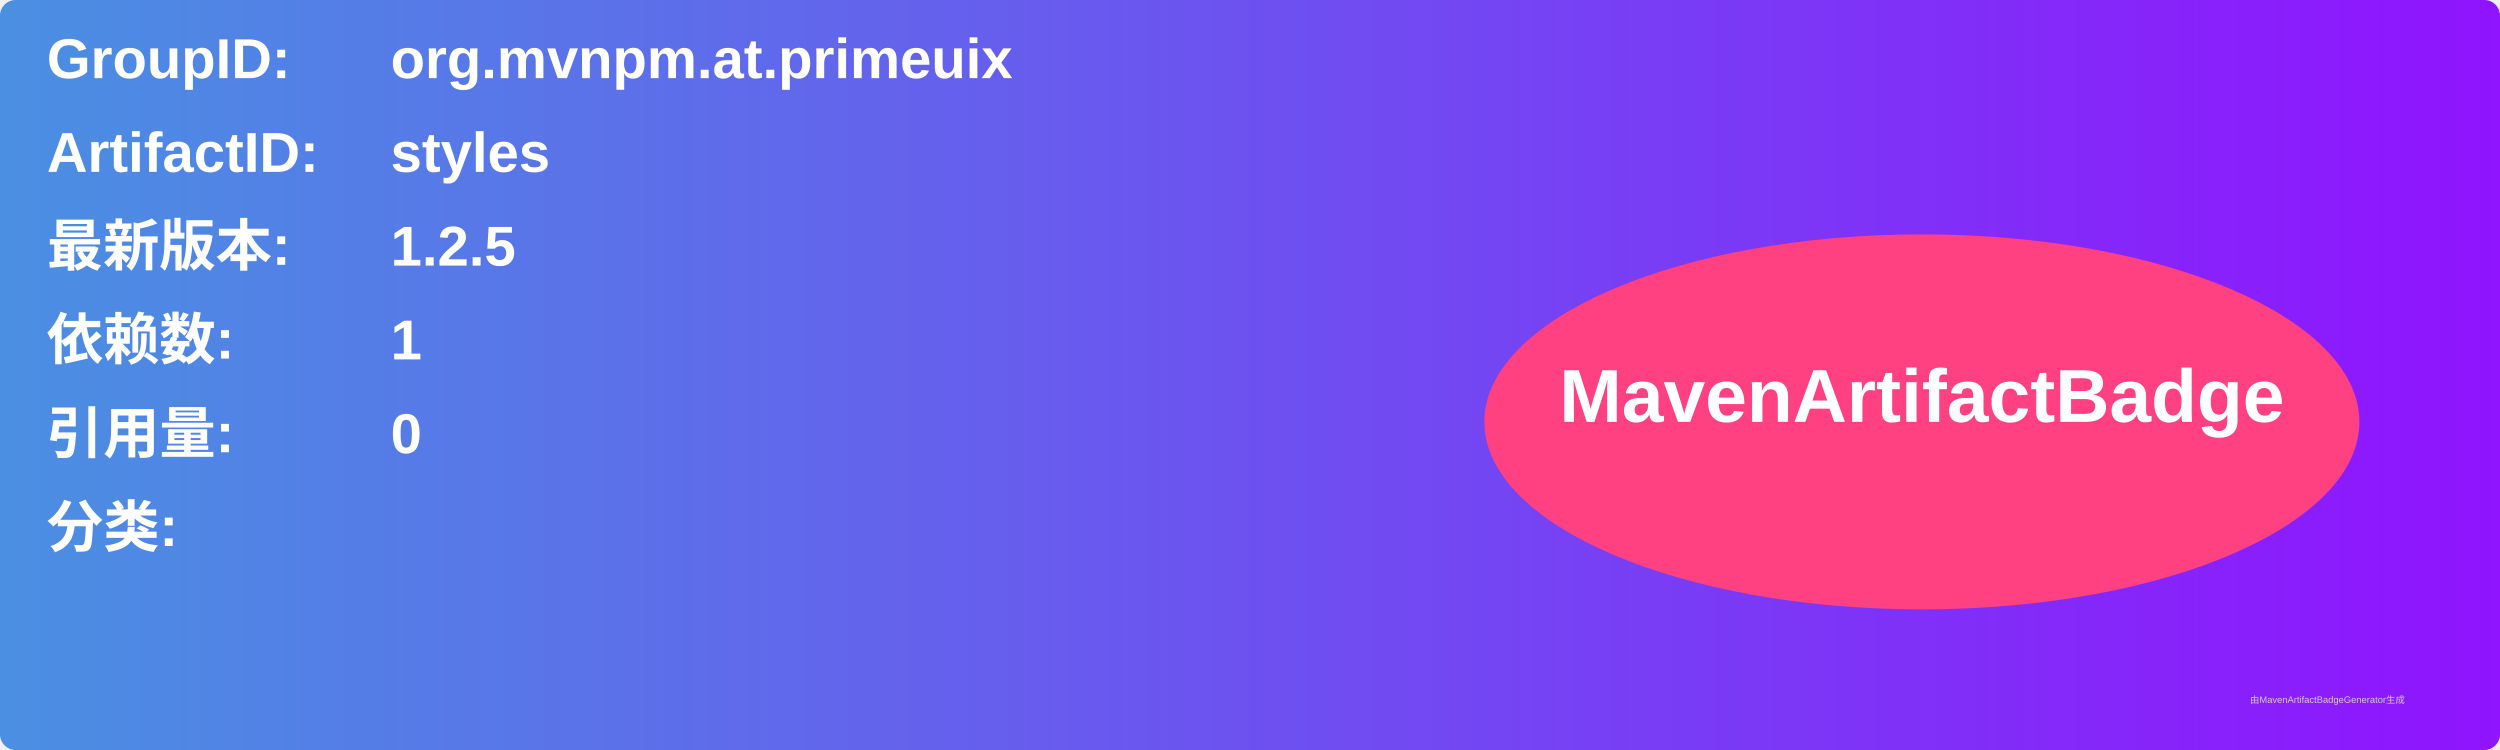
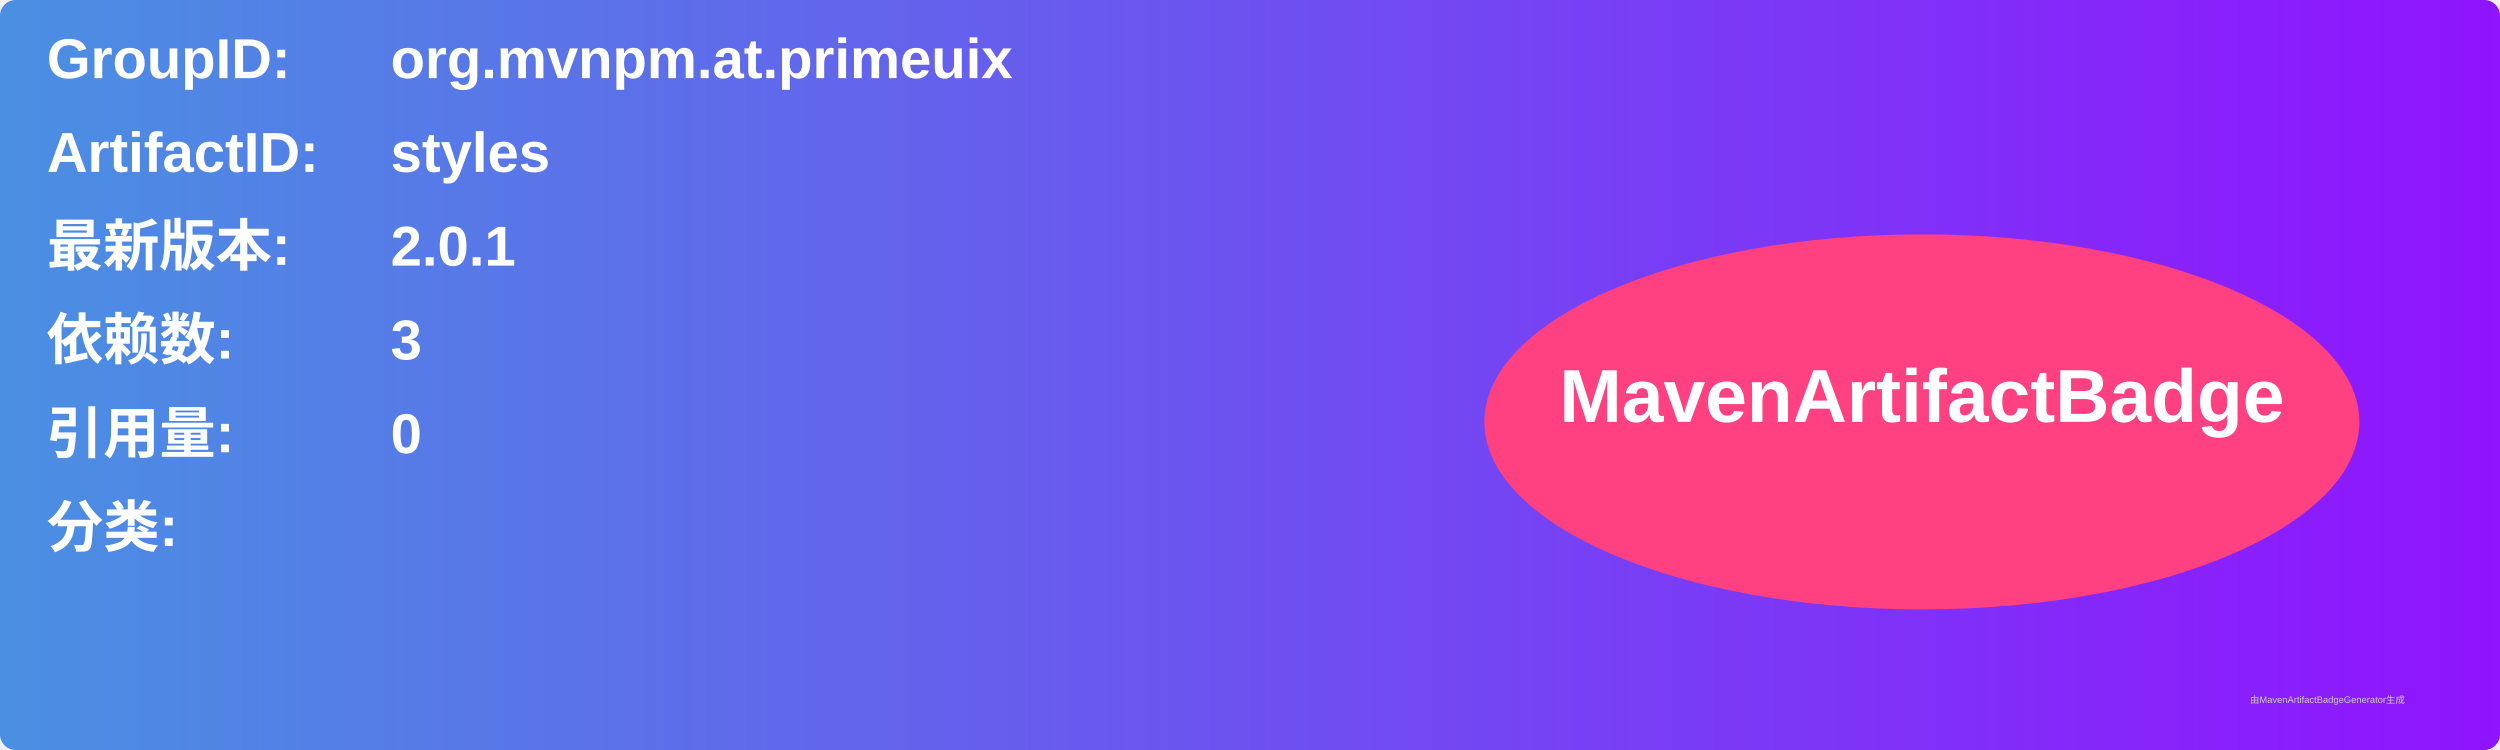
<svg xmlns="http://www.w3.org/2000/svg" width="800" height="240" viewBox="0 0 800 240">
  <linearGradient id="grad" x1="0%" y1="0%" x2="100%" y2="0%">
    <stop offset="0%" stop-color="#4a90e2" />
    <stop offset="100%" stop-color="#9013fe" />
  </linearGradient>
  <rect width="100%" height="100%" rx="5" ry="5" fill="url(#grad)" />
  <g transform="translate(15, 15)">
    <text x="0" y="10" font-family="Arial" font-size="18" fill="white" font-weight="bold" width="260">GroupID:</text>
    <text x="110" y="10" font-family="Arial" font-size="18" fill="white" font-weight="bold" width="460">org.mvnpm.at.primeuix</text>
    <text x="0" y="40" font-family="Arial" font-size="18" fill="white" font-weight="bold" width="260">ArtifactID:</text>
    <text x="110" y="40" font-family="Arial" font-size="18" fill="white" font-weight="bold" width="460">styles</text>
    <text x="0" y="70" font-family="Arial" font-size="18" fill="white" font-weight="bold">最新版本:</text>
    <text x="110" y="70" font-family="Arial" font-size="18" fill="white" font-weight="bold">
-       <tspan font-weight="bold">1.2.5</tspan>
+       <tspan font-weight="bold">2.0.1</tspan>
    </text>
    <text x="0" y="100" font-family="Arial" font-size="18" fill="white" font-weight="bold">依赖数: </text>
    <text x="110" y="100" font-family="Arial" font-size="18" fill="white">
-       <tspan font-weight="bold">1</tspan>
+       <tspan font-weight="bold">3</tspan>
    </text>
    <text x="0" y="130" font-family="Arial" font-size="18" fill="white" font-weight="bold">引用量: </text>
    <text x="110" y="130" font-family="Arial" font-size="18" fill="white">
      <tspan font-weight="bold">0</tspan>
    </text>
    <text x="0" y="160" font-family="Arial" font-size="18" fill="white" font-weight="bold">分类:</text>
    <text x="10" y="190" font-family="Arial" font-size="10" fill="white">
      <tspan font-weight="bold" />
    </text>
    <ellipse cx="600" cy="120" rx="140" ry="60" fill="#ff4081" />
    <text x="600" y="120" text-anchor="middle" font-family="Arial" font-size="24" fill="white" font-weight="bold">MavenArtifactBadge</text>
  </g>
  <text x="720" y="225" font-family="Arial" font-size="3" fill="#d0d0d0">由MavenArtifactBadgeGenerator生成</text>
</svg>
